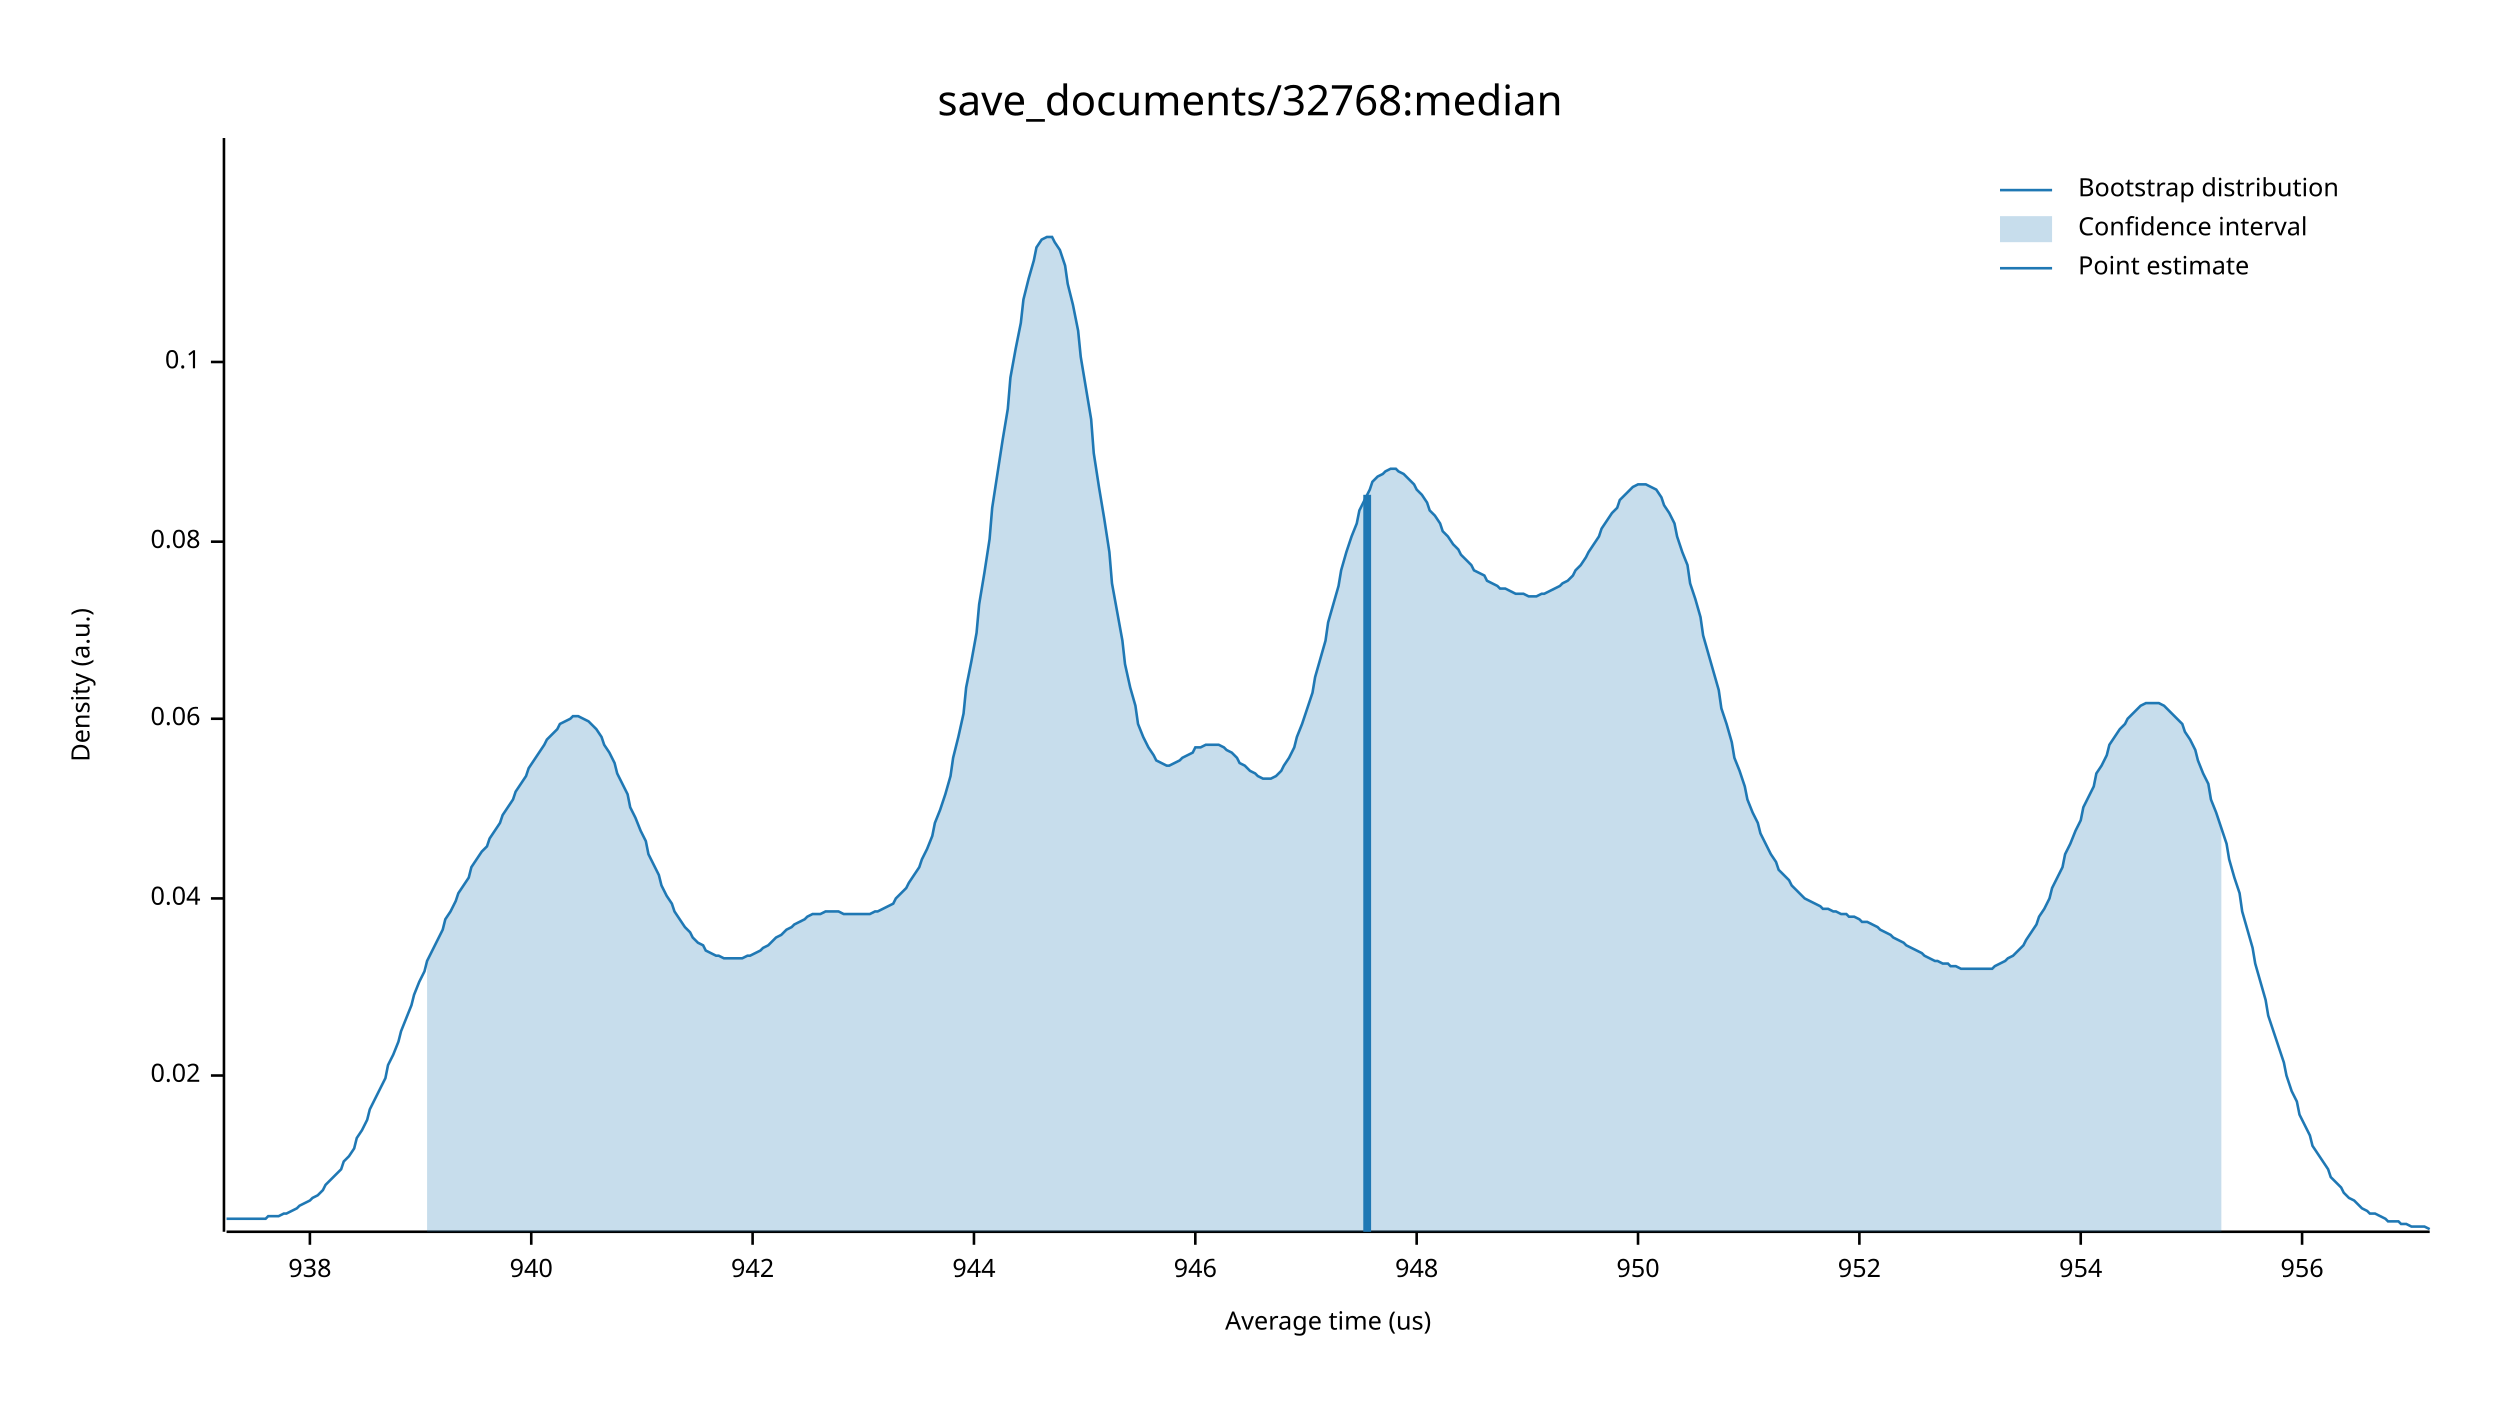
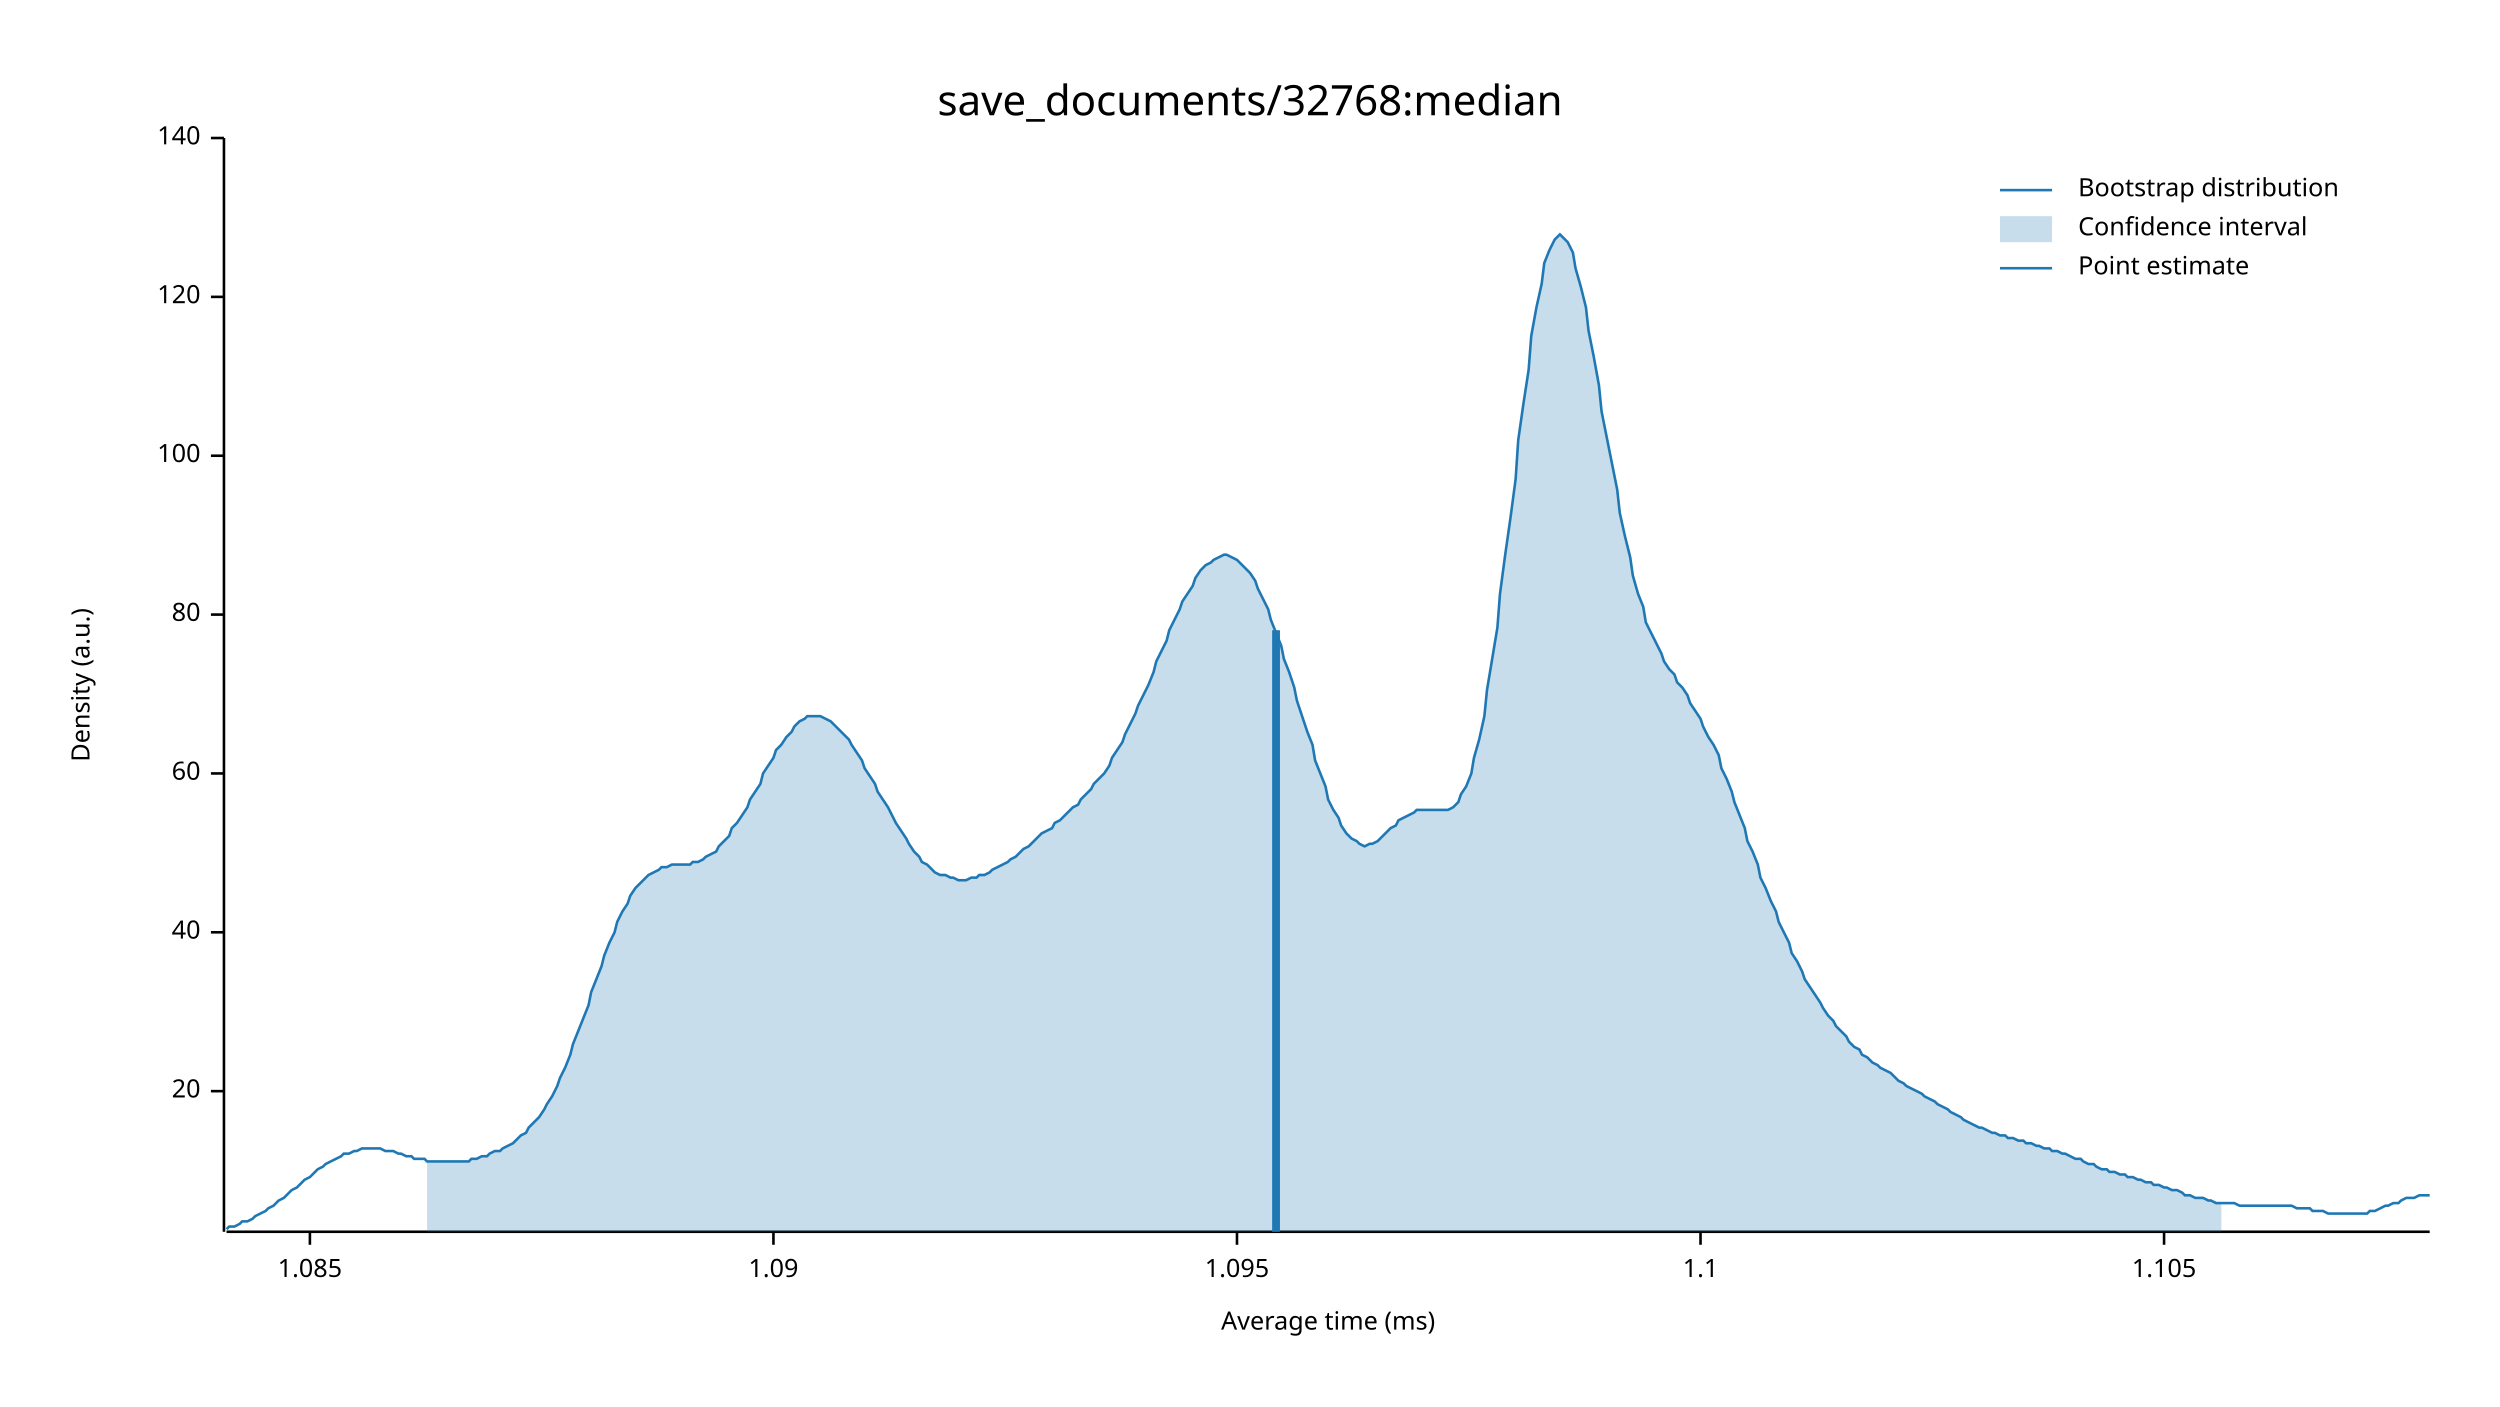
<svg xmlns="http://www.w3.org/2000/svg" width="960" height="540" viewBox="0 0 960 540">
  <text x="480" y="32" dy="0.76em" text-anchor="middle" font-family="sans-serif" font-size="16.129" opacity="1" fill="#000000">
save_documents/32768:median
</text>
  <text x="27" y="263" dy="0.76em" text-anchor="middle" font-family="sans-serif" font-size="9.677" opacity="1" fill="#000000" transform="rotate(270, 27, 263)">
Density (a.u.)
</text>
  <text x="510" y="513" dy="-0.5ex" text-anchor="middle" font-family="sans-serif" font-size="9.677" opacity="1" fill="#000000">
- Average time (us)
+ Average time (ms)
</text>
  <polyline fill="none" opacity="1" stroke="#000000" stroke-width="1" points="86,53 86,473 " />
-   <text x="77" y="413" dy="0.5ex" text-anchor="end" font-family="sans-serif" font-size="9.677" opacity="1" fill="#000000">
- 0.02
+   <text x="77" y="419" dy="0.5ex" text-anchor="end" font-family="sans-serif" font-size="9.677" opacity="1" fill="#000000">
+ 20
</text>
-   <polyline fill="none" opacity="1" stroke="#000000" stroke-width="1" points="81,413 86,413 " />
-   <text x="77" y="345" dy="0.5ex" text-anchor="end" font-family="sans-serif" font-size="9.677" opacity="1" fill="#000000">
- 0.04
+   <polyline fill="none" opacity="1" stroke="#000000" stroke-width="1" points="81,419 86,419 " />
+   <text x="77" y="358" dy="0.5ex" text-anchor="end" font-family="sans-serif" font-size="9.677" opacity="1" fill="#000000">
+ 40
</text>
-   <polyline fill="none" opacity="1" stroke="#000000" stroke-width="1" points="81,345 86,345 " />
-   <text x="77" y="276" dy="0.5ex" text-anchor="end" font-family="sans-serif" font-size="9.677" opacity="1" fill="#000000">
- 0.06
+   <polyline fill="none" opacity="1" stroke="#000000" stroke-width="1" points="81,358 86,358 " />
+   <text x="77" y="297" dy="0.5ex" text-anchor="end" font-family="sans-serif" font-size="9.677" opacity="1" fill="#000000">
+ 60
</text>
-   <polyline fill="none" opacity="1" stroke="#000000" stroke-width="1" points="81,276 86,276 " />
-   <text x="77" y="208" dy="0.5ex" text-anchor="end" font-family="sans-serif" font-size="9.677" opacity="1" fill="#000000">
- 0.08
+   <polyline fill="none" opacity="1" stroke="#000000" stroke-width="1" points="81,297 86,297 " />
+   <text x="77" y="236" dy="0.5ex" text-anchor="end" font-family="sans-serif" font-size="9.677" opacity="1" fill="#000000">
+ 80
</text>
-   <polyline fill="none" opacity="1" stroke="#000000" stroke-width="1" points="81,208 86,208 " />
-   <text x="77" y="139" dy="0.5ex" text-anchor="end" font-family="sans-serif" font-size="9.677" opacity="1" fill="#000000">
- 0.1
+   <polyline fill="none" opacity="1" stroke="#000000" stroke-width="1" points="81,236 86,236 " />
+   <text x="77" y="175" dy="0.5ex" text-anchor="end" font-family="sans-serif" font-size="9.677" opacity="1" fill="#000000">
+ 100
</text>
-   <polyline fill="none" opacity="1" stroke="#000000" stroke-width="1" points="81,139 86,139 " />
+   <polyline fill="none" opacity="1" stroke="#000000" stroke-width="1" points="81,175 86,175 " />
+   <text x="77" y="114" dy="0.5ex" text-anchor="end" font-family="sans-serif" font-size="9.677" opacity="1" fill="#000000">
+ 120
+ </text>
+   <polyline fill="none" opacity="1" stroke="#000000" stroke-width="1" points="81,114 86,114 " />
+   <text x="77" y="53" dy="0.5ex" text-anchor="end" font-family="sans-serif" font-size="9.677" opacity="1" fill="#000000">
+ 140
+ </text>
+   <polyline fill="none" opacity="1" stroke="#000000" stroke-width="1" points="81,53 86,53 " />
  <polyline fill="none" opacity="1" stroke="#000000" stroke-width="1" points="87,473 933,473 " />
  <text x="119" y="483" dy="0.76em" text-anchor="middle" font-family="sans-serif" font-size="9.677" opacity="1" fill="#000000">
- 938
+ 1.085
</text>
  <polyline fill="none" opacity="1" stroke="#000000" stroke-width="1" points="119,473 119,478 " />
-   <text x="204" y="483" dy="0.76em" text-anchor="middle" font-family="sans-serif" font-size="9.677" opacity="1" fill="#000000">
- 940
+   <text x="297" y="483" dy="0.76em" text-anchor="middle" font-family="sans-serif" font-size="9.677" opacity="1" fill="#000000">
+ 1.09
</text>
-   <polyline fill="none" opacity="1" stroke="#000000" stroke-width="1" points="204,473 204,478 " />
-   <text x="289" y="483" dy="0.76em" text-anchor="middle" font-family="sans-serif" font-size="9.677" opacity="1" fill="#000000">
- 942
+   <polyline fill="none" opacity="1" stroke="#000000" stroke-width="1" points="297,473 297,478 " />
+   <text x="475" y="483" dy="0.76em" text-anchor="middle" font-family="sans-serif" font-size="9.677" opacity="1" fill="#000000">
+ 1.095
</text>
-   <polyline fill="none" opacity="1" stroke="#000000" stroke-width="1" points="289,473 289,478 " />
-   <text x="374" y="483" dy="0.76em" text-anchor="middle" font-family="sans-serif" font-size="9.677" opacity="1" fill="#000000">
- 944
+   <polyline fill="none" opacity="1" stroke="#000000" stroke-width="1" points="475,473 475,478 " />
+   <text x="653" y="483" dy="0.76em" text-anchor="middle" font-family="sans-serif" font-size="9.677" opacity="1" fill="#000000">
+ 1.1
</text>
-   <polyline fill="none" opacity="1" stroke="#000000" stroke-width="1" points="374,473 374,478 " />
-   <text x="459" y="483" dy="0.76em" text-anchor="middle" font-family="sans-serif" font-size="9.677" opacity="1" fill="#000000">
- 946
+   <polyline fill="none" opacity="1" stroke="#000000" stroke-width="1" points="653,473 653,478 " />
+   <text x="831" y="483" dy="0.76em" text-anchor="middle" font-family="sans-serif" font-size="9.677" opacity="1" fill="#000000">
+ 1.105
</text>
-   <polyline fill="none" opacity="1" stroke="#000000" stroke-width="1" points="459,473 459,478 " />
-   <text x="544" y="483" dy="0.76em" text-anchor="middle" font-family="sans-serif" font-size="9.677" opacity="1" fill="#000000">
- 948
- </text>
-   <polyline fill="none" opacity="1" stroke="#000000" stroke-width="1" points="544,473 544,478 " />
-   <text x="629" y="483" dy="0.76em" text-anchor="middle" font-family="sans-serif" font-size="9.677" opacity="1" fill="#000000">
- 950
- </text>
-   <polyline fill="none" opacity="1" stroke="#000000" stroke-width="1" points="629,473 629,478 " />
-   <text x="714" y="483" dy="0.76em" text-anchor="middle" font-family="sans-serif" font-size="9.677" opacity="1" fill="#000000">
- 952
- </text>
-   <polyline fill="none" opacity="1" stroke="#000000" stroke-width="1" points="714,473 714,478 " />
-   <text x="799" y="483" dy="0.76em" text-anchor="middle" font-family="sans-serif" font-size="9.677" opacity="1" fill="#000000">
- 954
- </text>
-   <polyline fill="none" opacity="1" stroke="#000000" stroke-width="1" points="799,473 799,478 " />
-   <text x="884" y="483" dy="0.76em" text-anchor="middle" font-family="sans-serif" font-size="9.677" opacity="1" fill="#000000">
- 956
- </text>
-   <polyline fill="none" opacity="1" stroke="#000000" stroke-width="1" points="884,473 884,478 " />
-   <polyline fill="none" opacity="1" stroke="#1F78B4" stroke-width="1" points="87,468 88,468 90,468 92,468 93,468 95,468 97,468 98,468 100,468 102,468 103,467 105,467 107,467 109,466 110,466 112,465 114,464 115,463 117,462 119,461 120,460 122,459 124,457 125,455 127,453 129,451 131,449 132,446 134,444 136,441 137,437 139,434 141,430 142,426 144,422 146,418 148,414 149,409 151,405 153,400 154,396 156,391 158,386 159,382 161,377 163,373 164,369 166,365 168,361 170,357 171,353 173,350 175,346 176,343 178,340 180,337 181,333 183,330 185,327 187,325 188,322 190,319 192,316 193,313 195,310 197,307 198,304 200,301 202,298 203,295 205,292 207,289 209,286 210,284 212,282 214,280 215,278 217,277 219,276 220,275 222,275 224,276 226,277 227,278 229,280 231,283 232,286 234,289 236,293 237,297 239,301 241,305 242,310 244,314 246,319 248,323 249,328 251,332 253,336 254,340 256,344 258,347 259,350 261,353 263,356 265,358 266,360 268,362 270,363 271,365 273,366 275,367 276,367 278,368 280,368 281,368 283,368 285,368 287,367 288,367 290,366 292,365 293,364 295,363 297,361 298,360 300,359 302,357 304,356 305,355 307,354 309,353 310,352 312,351 314,351 315,351 317,350 319,350 320,350 322,350 324,351 326,351 327,351 329,351 331,351 332,351 334,351 336,350 337,350 339,349 341,348 343,347 344,345 346,343 348,341 349,339 351,336 353,333 354,330 356,326 358,321 359,316 361,311 363,305 365,298 366,291 368,283 370,274 371,264 373,254 375,243 376,232 378,220 380,207 381,195 383,182 385,169 387,157 388,145 390,134 392,124 393,115 395,107 397,100 398,95 400,92 402,91 404,91 405,93 407,96 409,102 410,109 412,117 414,127 415,137 417,149 419,161 420,174 422,187 424,199 426,212 427,224 429,235 431,246 432,255 434,264 436,271 437,278 439,283 441,287 443,290 444,292 446,293 448,294 449,294 451,293 453,292 454,291 456,290 458,289 459,287 461,287 463,286 465,286 466,286 468,286 470,287 471,288 473,289 475,291 476,293 478,294 480,296 482,297 483,298 485,299 487,299 488,299 490,298 492,296 493,294 495,291 497,287 498,283 500,278 502,272 504,266 505,260 507,253 509,246 510,239 512,232 514,225 515,219 517,212 519,206 521,201 522,196 524,192 526,188 527,185 529,183 531,182 532,181 534,180 536,180 537,181 539,182 541,184 543,186 544,188 546,190 548,193 549,196 551,198 553,201 554,204 556,206 558,209 560,211 561,213 563,215 565,217 566,219 568,220 570,221 571,223 573,224 575,225 576,226 578,226 580,227 582,228 583,228 585,228 587,229 588,229 590,229 592,228 593,228 595,227 597,226 599,225 600,224 602,223 604,221 605,219 607,217 609,214 610,212 612,209 614,206 615,203 617,200 619,197 621,195 622,192 624,190 626,188 627,187 629,186 631,186 632,186 634,187 636,188 638,191 639,194 641,197 643,201 644,206 646,212 648,217 649,224 651,230 653,237 654,244 656,251 658,258 660,265 661,272 663,278 665,285 666,291 668,296 670,302 671,307 673,312 675,316 676,320 678,324 680,328 682,331 683,334 685,336 687,338 688,340 690,342 692,344 693,345 695,346 697,347 699,348 700,349 702,349 704,350 705,350 707,351 709,351 710,352 712,352 714,353 715,354 717,354 719,355 721,356 722,357 724,358 726,359 727,360 729,361 731,362 732,363 734,364 736,365 738,366 739,367 741,368 743,369 744,369 746,370 748,370 749,371 751,371 753,372 754,372 756,372 758,372 760,372 761,372 763,372 765,372 766,371 768,370 770,369 771,368 773,367 775,365 777,363 778,361 780,358 782,355 783,352 785,349 787,345 788,341 790,337 792,333 793,328 795,324 797,319 799,315 800,310 802,306 804,302 805,297 807,294 809,290 810,286 812,283 814,280 816,278 817,276 819,274 821,272 822,271 824,270 826,270 827,270 829,270 831,271 832,272 834,274 836,276 838,278 839,281 841,284 843,288 844,292 846,297 848,301 849,307 851,312 853,318 855,324 856,330 858,337 860,343 861,350 863,357 865,364 866,370 868,377 870,384 871,390 873,396 875,402 877,408 878,413 880,419 882,423 883,428 885,432 887,436 888,440 890,443 892,446 894,449 895,452 897,454 899,456 900,458 902,460 904,461 905,462 907,464 909,465 910,466 912,466 914,467 916,468 917,469 919,469 921,469 922,470 924,470 926,471 927,471 929,471 931,471 933,472 " />
-   <polygon opacity="0.25" fill="#1F78B4" points="164,369 166,365 168,361 170,357 171,353 173,350 175,346 176,343 178,340 180,337 181,333 183,330 185,327 187,325 188,322 190,319 192,316 193,313 195,310 197,307 198,304 200,301 202,298 203,295 205,292 207,289 209,286 210,284 212,282 214,280 215,278 217,277 219,276 220,275 222,275 224,276 226,277 227,278 229,280 231,283 232,286 234,289 236,293 237,297 239,301 241,305 242,310 244,314 246,319 248,323 249,328 251,332 253,336 254,340 256,344 258,347 259,350 261,353 263,356 265,358 266,360 268,362 270,363 271,365 273,366 275,367 276,367 278,368 280,368 281,368 283,368 285,368 287,367 288,367 290,366 292,365 293,364 295,363 297,361 298,360 300,359 302,357 304,356 305,355 307,354 309,353 310,352 312,351 314,351 315,351 317,350 319,350 320,350 322,350 324,351 326,351 327,351 329,351 331,351 332,351 334,351 336,350 337,350 339,349 341,348 343,347 344,345 346,343 348,341 349,339 351,336 353,333 354,330 356,326 358,321 359,316 361,311 363,305 365,298 366,291 368,283 370,274 371,264 373,254 375,243 376,232 378,220 380,207 381,195 383,182 385,169 387,157 388,145 390,134 392,124 393,115 395,107 397,100 398,95 400,92 402,91 404,91 405,93 407,96 409,102 410,109 412,117 414,127 415,137 417,149 419,161 420,174 422,187 424,199 426,212 427,224 429,235 431,246 432,255 434,264 436,271 437,278 439,283 441,287 443,290 444,292 446,293 448,294 449,294 451,293 453,292 454,291 456,290 458,289 459,287 461,287 463,286 465,286 466,286 468,286 470,287 471,288 473,289 475,291 476,293 478,294 480,296 482,297 483,298 485,299 487,299 488,299 490,298 492,296 493,294 495,291 497,287 498,283 500,278 502,272 504,266 505,260 507,253 509,246 510,239 512,232 514,225 515,219 517,212 519,206 521,201 522,196 524,192 526,188 527,185 529,183 531,182 532,181 534,180 536,180 537,181 539,182 541,184 543,186 544,188 546,190 548,193 549,196 551,198 553,201 554,204 556,206 558,209 560,211 561,213 563,215 565,217 566,219 568,220 570,221 571,223 573,224 575,225 576,226 578,226 580,227 582,228 583,228 585,228 587,229 588,229 590,229 592,228 593,228 595,227 597,226 599,225 600,224 602,223 604,221 605,219 607,217 609,214 610,212 612,209 614,206 615,203 617,200 619,197 621,195 622,192 624,190 626,188 627,187 629,186 631,186 632,186 634,187 636,188 638,191 639,194 641,197 643,201 644,206 646,212 648,217 649,224 651,230 653,237 654,244 656,251 658,258 660,265 661,272 663,278 665,285 666,291 668,296 670,302 671,307 673,312 675,316 676,320 678,324 680,328 682,331 683,334 685,336 687,338 688,340 690,342 692,344 693,345 695,346 697,347 699,348 700,349 702,349 704,350 705,350 707,351 709,351 710,352 712,352 714,353 715,354 717,354 719,355 721,356 722,357 724,358 726,359 727,360 729,361 731,362 732,363 734,364 736,365 738,366 739,367 741,368 743,369 744,369 746,370 748,370 749,371 751,371 753,372 754,372 756,372 758,372 760,372 761,372 763,372 765,372 766,371 768,370 770,369 771,368 773,367 775,365 777,363 778,361 780,358 782,355 783,352 785,349 787,345 788,341 790,337 792,333 793,328 795,324 797,319 799,315 800,310 802,306 804,302 805,297 807,294 809,290 810,286 812,283 814,280 816,278 817,276 819,274 821,272 822,271 824,270 826,270 827,270 829,270 831,271 832,272 834,274 836,276 838,278 839,281 841,284 843,288 844,292 846,297 848,301 849,307 851,312 853,318 853,473 164,473 " />
-   <polyline fill="none" opacity="1" stroke="#1F78B4" stroke-width="3" points="525,473 525,190 " />
+   <polyline fill="none" opacity="1" stroke="#000000" stroke-width="1" points="831,473 831,478 " />
+   <polyline fill="none" opacity="1" stroke="#1F78B4" stroke-width="1" points="87,472 88,471 90,471 92,470 93,469 95,469 97,468 98,467 100,466 102,465 103,464 105,463 107,461 109,460 110,459 112,457 114,456 115,455 117,453 119,452 120,451 122,449 124,448 125,447 127,446 129,445 131,444 132,443 134,443 136,442 137,442 139,441 141,441 142,441 144,441 146,441 148,442 149,442 151,442 153,443 154,443 156,444 158,444 159,445 161,445 163,445 164,446 166,446 168,446 170,446 171,446 173,446 175,446 176,446 178,446 180,446 181,445 183,445 185,444 187,444 188,443 190,442 192,442 193,441 195,440 197,439 198,438 200,436 202,435 203,433 205,431 207,429 209,426 210,424 212,421 214,417 215,414 217,410 219,405 220,401 222,396 224,391 226,386 227,381 229,376 231,371 232,367 234,362 236,358 237,354 239,350 241,347 242,344 244,341 246,339 248,337 249,336 251,335 253,334 254,333 256,333 258,332 259,332 261,332 263,332 265,332 266,331 268,331 270,330 271,329 273,328 275,327 276,325 278,323 280,321 281,318 283,316 285,313 287,310 288,307 290,304 292,301 293,297 295,294 297,291 298,288 300,286 302,283 304,281 305,279 307,277 309,276 310,275 312,275 314,275 315,275 317,276 319,277 320,278 322,280 324,282 326,284 327,286 329,289 331,292 332,295 334,298 336,301 337,304 339,307 341,310 343,314 344,316 346,319 348,322 349,324 351,327 353,329 354,331 356,332 358,334 359,335 361,336 363,336 365,337 366,337 368,338 370,338 371,338 373,337 375,337 376,336 378,336 380,335 381,334 383,333 385,332 387,331 388,330 390,329 392,327 393,326 395,325 397,323 398,322 400,320 402,319 404,318 405,316 407,315 409,313 410,312 412,310 414,309 415,307 417,305 419,303 420,301 422,299 424,297 426,294 427,291 429,288 431,285 432,282 434,278 436,274 437,271 439,267 441,263 443,258 444,254 446,250 448,246 449,242 451,238 453,234 454,231 456,228 458,225 459,222 461,219 463,217 465,216 466,215 468,214 470,213 471,213 473,214 475,215 476,216 478,218 480,220 482,223 483,226 485,230 487,234 488,238 490,243 492,248 493,253 495,258 497,264 498,269 500,275 502,281 504,286 505,292 507,297 509,302 510,307 512,311 514,314 515,317 517,320 519,322 521,323 522,324 524,325 526,324 527,324 529,323 531,321 532,320 534,318 536,317 537,315 539,314 541,313 543,312 544,311 546,311 548,311 549,311 551,311 553,311 554,311 556,311 558,310 560,308 561,305 563,302 565,297 566,291 568,284 570,275 571,265 573,253 575,241 576,228 578,213 580,199 582,184 583,169 585,155 587,142 588,129 590,118 592,109 593,101 595,96 597,92 599,90 600,91 602,93 604,97 605,103 607,110 609,118 610,127 612,137 614,148 615,158 617,168 619,178 621,188 622,197 624,206 626,214 627,221 629,228 631,233 632,239 634,243 636,247 638,251 639,254 641,257 643,259 644,262 646,264 648,267 649,270 651,273 653,276 654,279 656,283 658,286 660,290 661,295 663,299 665,304 666,308 668,313 670,318 671,323 673,327 675,332 676,337 678,341 680,346 682,350 683,354 685,358 687,362 688,366 690,369 692,373 693,376 695,379 697,382 699,385 700,387 702,390 704,392 705,394 707,396 709,398 710,400 712,402 714,403 715,405 717,406 719,408 721,409 722,410 724,411 726,412 727,413 729,415 731,416 732,417 734,418 736,419 738,420 739,421 741,422 743,423 744,424 746,425 748,426 749,427 751,428 753,429 754,430 756,431 758,432 760,433 761,433 763,434 765,435 766,435 768,436 770,436 771,437 773,437 775,438 777,438 778,439 780,439 782,440 783,440 785,441 787,441 788,442 790,442 792,443 793,443 795,444 797,445 799,445 800,446 802,447 804,447 805,448 807,449 809,449 810,450 812,450 814,451 816,451 817,452 819,452 821,453 822,453 824,454 826,454 827,455 829,455 831,456 832,456 834,457 836,457 838,458 839,459 841,459 843,460 844,460 846,460 848,461 849,461 851,462 853,462 855,462 856,462 858,462 860,463 861,463 863,463 865,463 866,463 868,463 870,463 871,463 873,463 875,463 877,463 878,463 880,463 882,464 883,464 885,464 887,464 888,465 890,465 892,465 894,466 895,466 897,466 899,466 900,466 902,466 904,466 905,466 907,466 909,466 910,465 912,465 914,464 916,463 917,463 919,462 921,462 922,461 924,460 926,460 927,460 929,459 931,459 933,459 " />
+   <polygon opacity="0.25" fill="#1F78B4" points="164,446 166,446 168,446 170,446 171,446 173,446 175,446 176,446 178,446 180,446 181,445 183,445 185,444 187,444 188,443 190,442 192,442 193,441 195,440 197,439 198,438 200,436 202,435 203,433 205,431 207,429 209,426 210,424 212,421 214,417 215,414 217,410 219,405 220,401 222,396 224,391 226,386 227,381 229,376 231,371 232,367 234,362 236,358 237,354 239,350 241,347 242,344 244,341 246,339 248,337 249,336 251,335 253,334 254,333 256,333 258,332 259,332 261,332 263,332 265,332 266,331 268,331 270,330 271,329 273,328 275,327 276,325 278,323 280,321 281,318 283,316 285,313 287,310 288,307 290,304 292,301 293,297 295,294 297,291 298,288 300,286 302,283 304,281 305,279 307,277 309,276 310,275 312,275 314,275 315,275 317,276 319,277 320,278 322,280 324,282 326,284 327,286 329,289 331,292 332,295 334,298 336,301 337,304 339,307 341,310 343,314 344,316 346,319 348,322 349,324 351,327 353,329 354,331 356,332 358,334 359,335 361,336 363,336 365,337 366,337 368,338 370,338 371,338 373,337 375,337 376,336 378,336 380,335 381,334 383,333 385,332 387,331 388,330 390,329 392,327 393,326 395,325 397,323 398,322 400,320 402,319 404,318 405,316 407,315 409,313 410,312 412,310 414,309 415,307 417,305 419,303 420,301 422,299 424,297 426,294 427,291 429,288 431,285 432,282 434,278 436,274 437,271 439,267 441,263 443,258 444,254 446,250 448,246 449,242 451,238 453,234 454,231 456,228 458,225 459,222 461,219 463,217 465,216 466,215 468,214 470,213 471,213 473,214 475,215 476,216 478,218 480,220 482,223 483,226 485,230 487,234 488,238 490,243 492,248 493,253 495,258 497,264 498,269 500,275 502,281 504,286 505,292 507,297 509,302 510,307 512,311 514,314 515,317 517,320 519,322 521,323 522,324 524,325 526,324 527,324 529,323 531,321 532,320 534,318 536,317 537,315 539,314 541,313 543,312 544,311 546,311 548,311 549,311 551,311 553,311 554,311 556,311 558,310 560,308 561,305 563,302 565,297 566,291 568,284 570,275 571,265 573,253 575,241 576,228 578,213 580,199 582,184 583,169 585,155 587,142 588,129 590,118 592,109 593,101 595,96 597,92 599,90 600,91 602,93 604,97 605,103 607,110 609,118 610,127 612,137 614,148 615,158 617,168 619,178 621,188 622,197 624,206 626,214 627,221 629,228 631,233 632,239 634,243 636,247 638,251 639,254 641,257 643,259 644,262 646,264 648,267 649,270 651,273 653,276 654,279 656,283 658,286 660,290 661,295 663,299 665,304 666,308 668,313 670,318 671,323 673,327 675,332 676,337 678,341 680,346 682,350 683,354 685,358 687,362 688,366 690,369 692,373 693,376 695,379 697,382 699,385 700,387 702,390 704,392 705,394 707,396 709,398 710,400 712,402 714,403 715,405 717,406 719,408 721,409 722,410 724,411 726,412 727,413 729,415 731,416 732,417 734,418 736,419 738,420 739,421 741,422 743,423 744,424 746,425 748,426 749,427 751,428 753,429 754,430 756,431 758,432 760,433 761,433 763,434 765,435 766,435 768,436 770,436 771,437 773,437 775,438 777,438 778,439 780,439 782,440 783,440 785,441 787,441 788,442 790,442 792,443 793,443 795,444 797,445 799,445 800,446 802,447 804,447 805,448 807,449 809,449 810,450 812,450 814,451 816,451 817,452 819,452 821,453 822,453 824,454 826,454 827,455 829,455 831,456 832,456 834,457 836,457 838,458 839,459 841,459 843,460 844,460 846,460 848,461 849,461 851,462 853,462 853,473 164,473 " />
+   <polyline fill="none" opacity="1" stroke="#1F78B4" stroke-width="3" points="490,473 490,242 " />
  <text x="798" y="68" dy="0.76em" text-anchor="start" font-family="sans-serif" font-size="9.677" opacity="1" fill="#000000">
Bootstrap distribution
</text>
  <text x="798" y="83" dy="0.76em" text-anchor="start" font-family="sans-serif" font-size="9.677" opacity="1" fill="#000000">
Confidence interval
</text>
  <text x="798" y="98" dy="0.76em" text-anchor="start" font-family="sans-serif" font-size="9.677" opacity="1" fill="#000000">
Point estimate
</text>
  <polyline fill="none" opacity="1" stroke="#1F78B4" stroke-width="1" points="768,73 788,73 " />
  <rect x="768" y="83" width="20" height="10" opacity="0.25" fill="#1F78B4" stroke="none" />
  <polyline fill="none" opacity="1" stroke="#1F78B4" stroke-width="1" points="768,103 788,103 " />
</svg>
